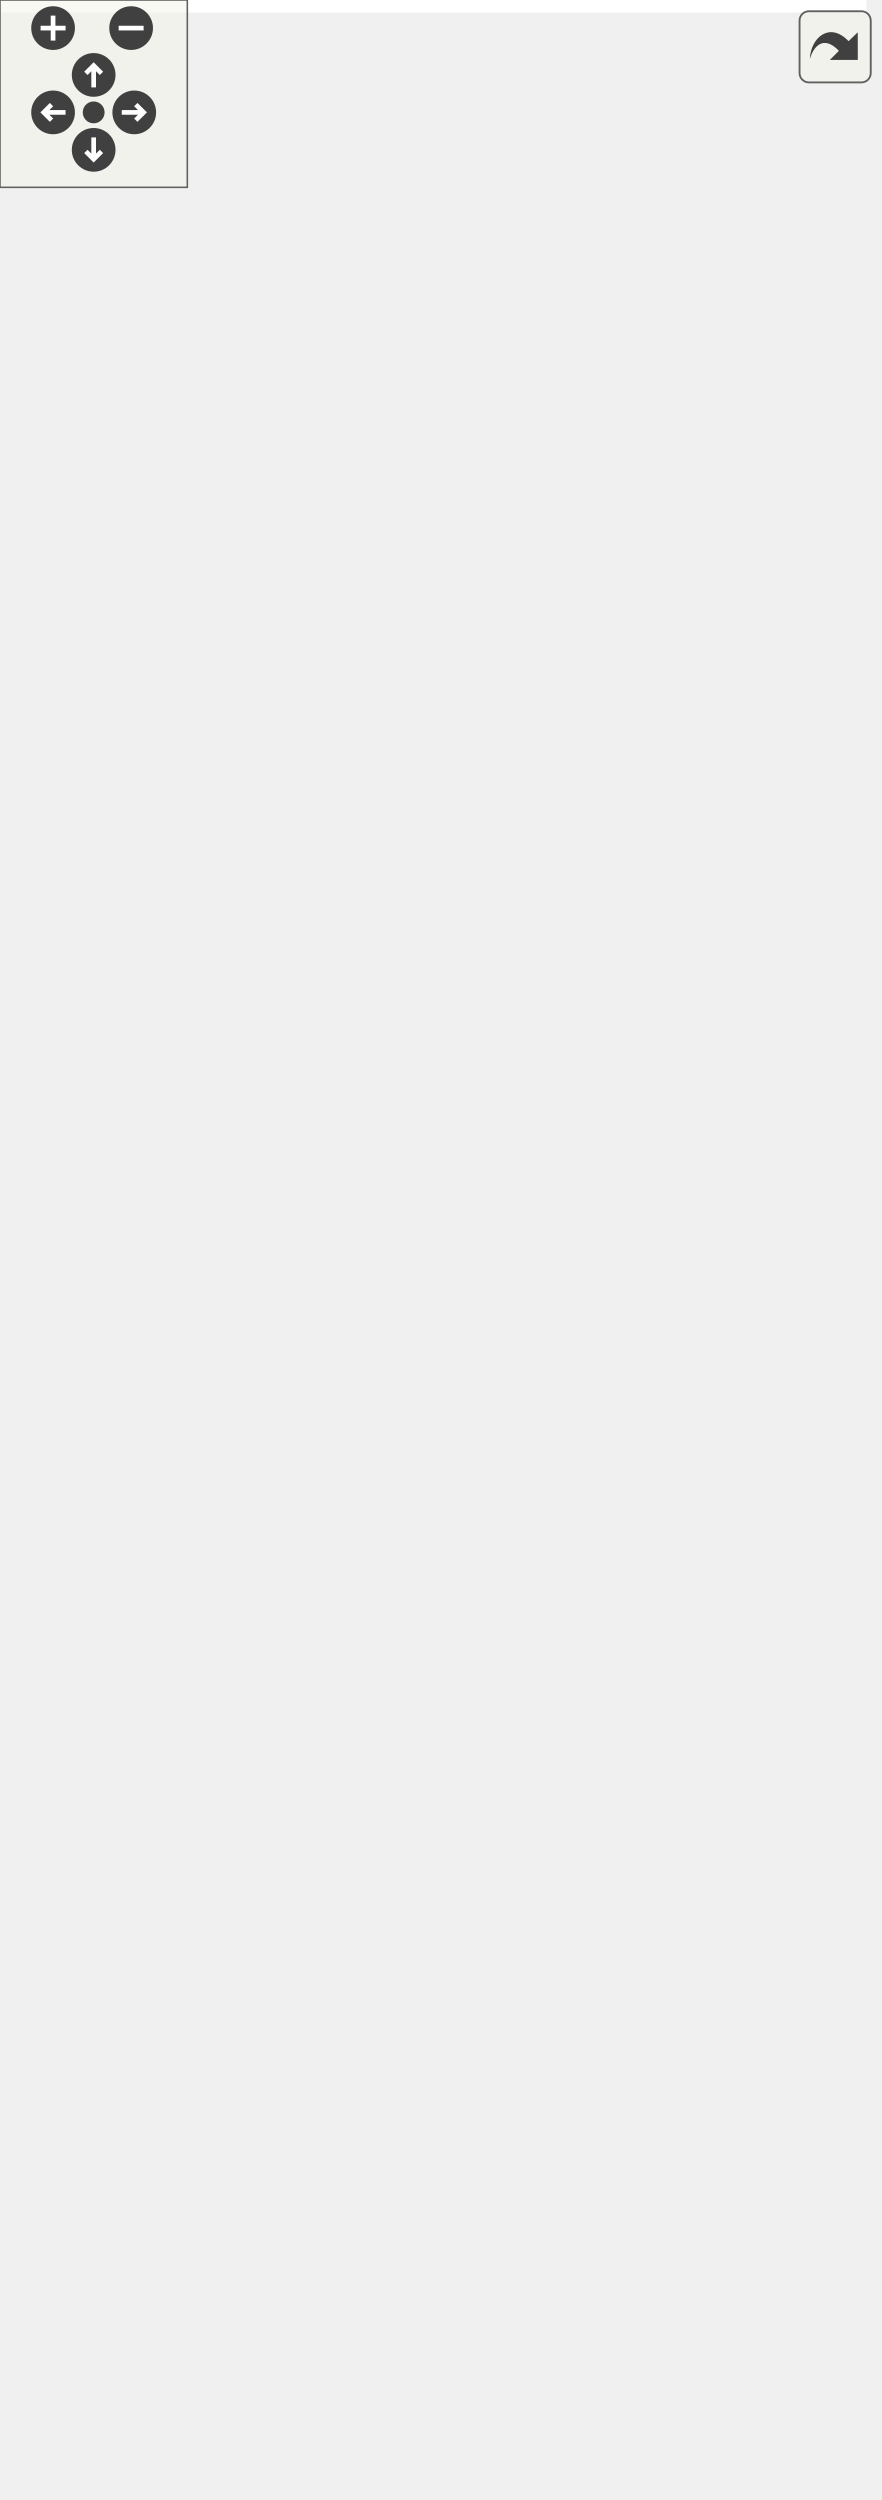
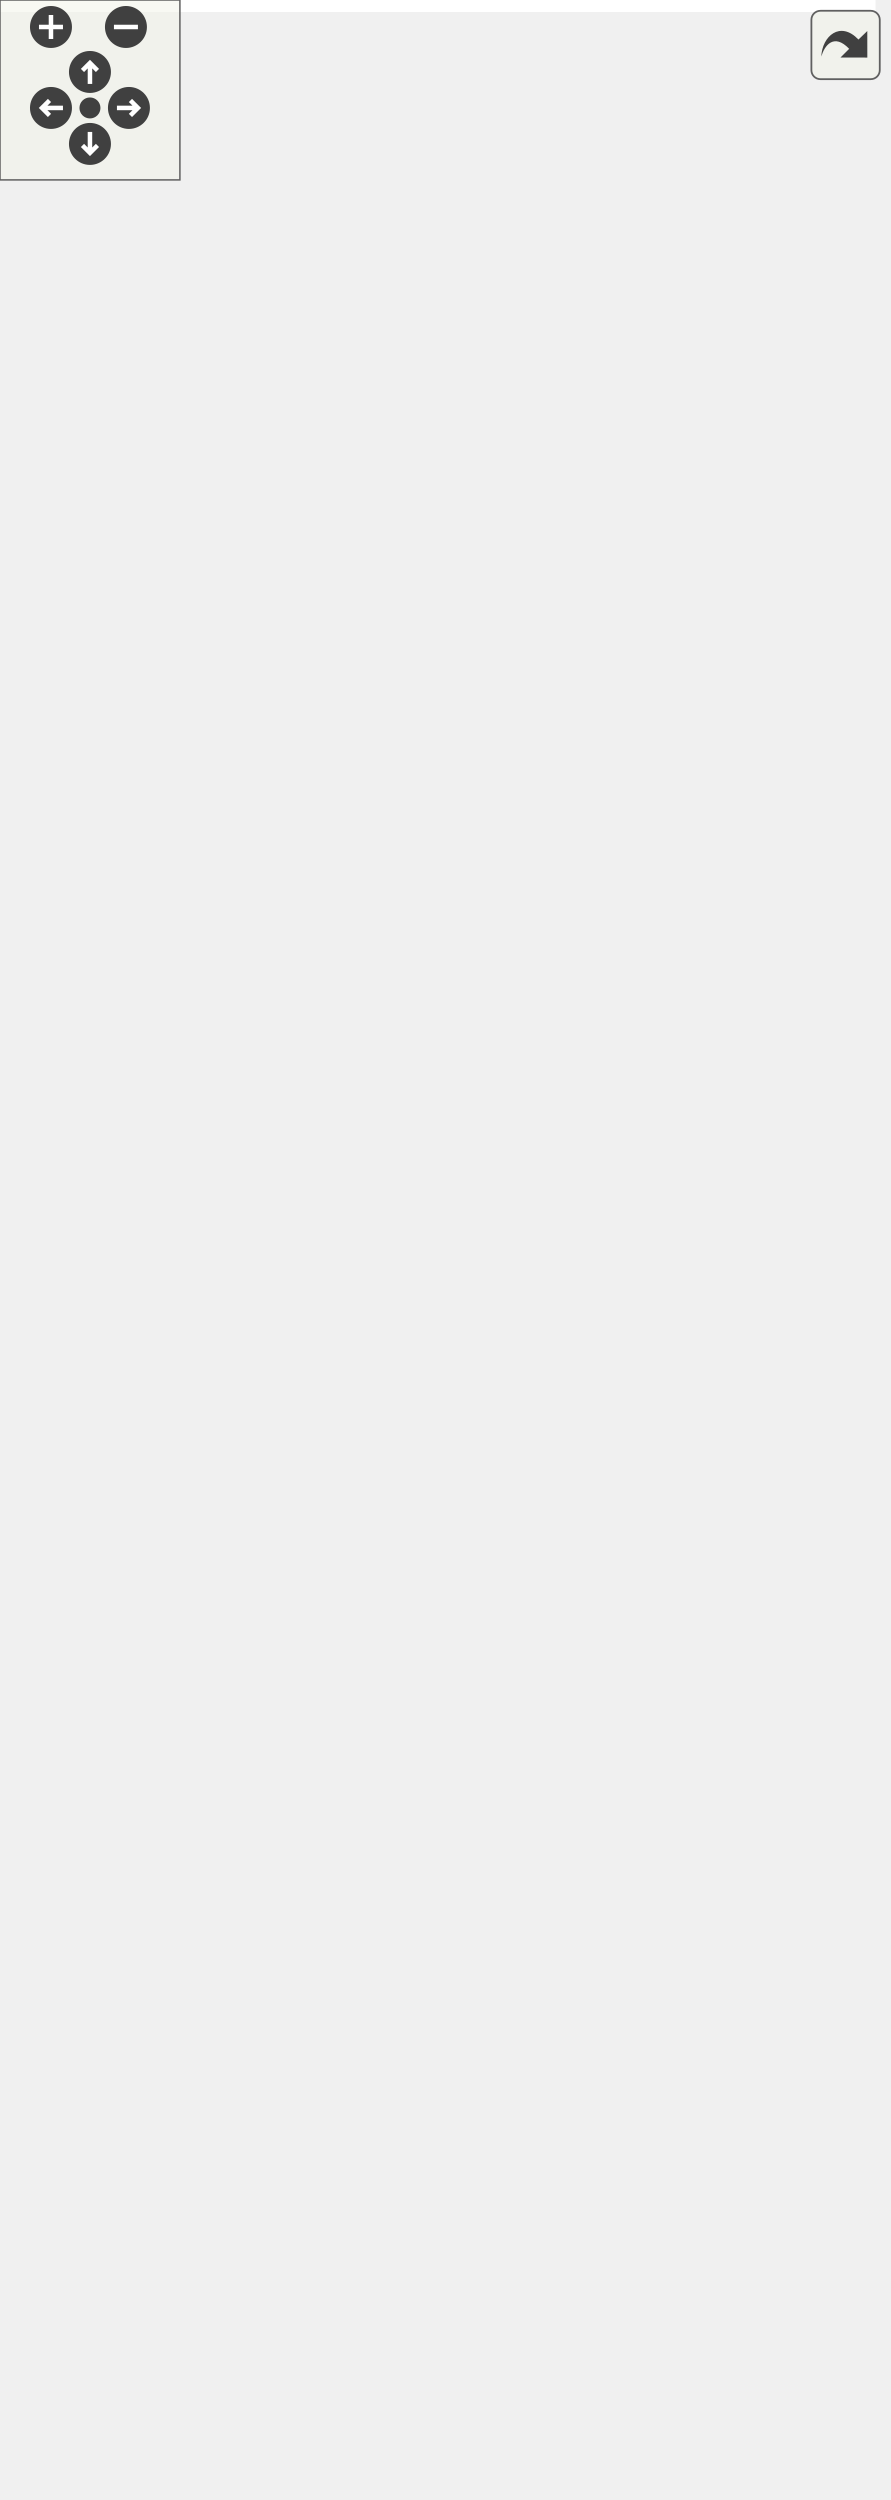
<svg xmlns="http://www.w3.org/2000/svg" xmlns:xlink="http://www.w3.org/1999/xlink" id="main" version="1.1" xml:space="preserve">
  <style type="text/css">
.edge:hover path { stroke: red; }
.edge:hover polygon { stroke: red; fill: red; }
</style>
  <defs>
    <circle id="rim" cx="0" cy="0" r="7" />
    <circle id="rim2" cx="0" cy="0" r="3.5" />
    <g id="zoomPlus">
      <use xlink:href="#rim" fill="#404040">
        <set attributeName="fill" to="#808080" begin="zoomplus.mouseover" end="zoomplus.mouseout" />
      </use>
      <path d="M-4,0h8M0,-4v8" fill="none" stroke="white" stroke-width="1.5" pointer-events="none" />
    </g>
    <g id="zoomMin">
      <use xlink:href="#rim" fill="#404040">
        <set attributeName="fill" to="#808080" begin="zoomminus.mouseover" end="zoomminus.mouseout" />
      </use>
      <path d="M-4,0h8" fill="none" stroke="white" stroke-width="1.5" pointer-events="none" />
    </g>
    <g id="dirArrow">
      <path fill="none" stroke="white" stroke-width="1.5" d="M0,-3.0v7 M-2.5,-0.5L0,-3.0L2.5,-0.5" />
    </g>
    <g id="resetDef">
      <use xlink:href="#rim2" fill="#404040">
        <set attributeName="fill" to="#808080" begin="reset.mouseover" end="reset.mouseout" />
      </use>
    </g>
  </defs>
  <svg id="graph" class="graph">
    <g id="viewport">
-       <polygon fill="white" stroke="transparent" points="-4,4 -4,-740 277.5,-740 277.5,4 -4,4" />
+       <polygon fill="white" stroke="transparent" points="-4,4 -4,-773 292,-773 292,4 -4,4" />
      <g id="node1" class="node">
        <g id="a_node1">
          <a xlink:title=" ">
-             <polygon fill="#bfbfbf" stroke="black" points="75,-0.5 75,-79.5 203,-79.5 203,-0.5 75,-0.5" />
-             <text text-anchor="start" x="83" y="-67.5" font-family="Helvetica,sans-Serif" font-size="10.00">pocketmine\inventory</text>
-             <text text-anchor="middle" x="139" y="-56.5" font-family="Helvetica,sans-Serif" font-size="10.00">\PlayerCursorInventory</text>
-             <polyline fill="none" stroke="black" points="75,-49.5 203,-49.5 " />
-             <text text-anchor="start" x="83" y="-37.5" font-family="Helvetica,sans-Serif" font-size="10.00"># $holder</text>
-             <polyline fill="none" stroke="black" points="75,-30.5 203,-30.5 " />
-             <text text-anchor="start" x="83" y="-18.5" font-family="Helvetica,sans-Serif" font-size="10.00">+ __construct()</text>
-             <text text-anchor="start" x="83" y="-7.5" font-family="Helvetica,sans-Serif" font-size="10.00">+ getHolder()</text>
+             <polygon fill="#bfbfbf" stroke="black" points="85.5,-0.5 85.5,-79.5 213.5,-79.5 213.5,-0.5 85.5,-0.5" />
+             <text text-anchor="start" x="93.5" y="-67.5" font-family="Helvetica,sans-Serif" font-size="10.00">pocketmine\inventory</text>
+             <text text-anchor="middle" x="149.5" y="-56.5" font-family="Helvetica,sans-Serif" font-size="10.00">\PlayerCursorInventory</text>
+             <polyline fill="none" stroke="black" points="85.5,-49.5 213.5,-49.5 " />
+             <text text-anchor="start" x="93.5" y="-37.5" font-family="Helvetica,sans-Serif" font-size="10.00"># $holder</text>
+             <polyline fill="none" stroke="black" points="85.5,-30.5 213.5,-30.5 " />
+             <text text-anchor="start" x="93.5" y="-18.5" font-family="Helvetica,sans-Serif" font-size="10.00">+ __construct()</text>
+             <text text-anchor="start" x="93.5" y="-7.5" font-family="Helvetica,sans-Serif" font-size="10.00">+ getHolder()</text>
          </a>
        </g>
      </g>
      <g id="node2" class="node">
        <g id="a_node2">
          <a xlink:href="../../d6/dc1/classpocketmine_1_1inventory_1_1_simple_inventory.html" target="_top" xlink:title=" ">
-             <polygon fill="white" stroke="black" points="0,-116.5 0,-239.5 132,-239.5 132,-116.5 0,-116.5" />
-             <text text-anchor="start" x="8" y="-227.5" font-family="Helvetica,sans-Serif" font-size="10.00">pocketmine\inventory</text>
-             <text text-anchor="middle" x="66" y="-216.5" font-family="Helvetica,sans-Serif" font-size="10.00">\SimpleInventory</text>
-             <polyline fill="none" stroke="black" points="0,-209.5 132,-209.5 " />
-             <text text-anchor="start" x="8" y="-197.5" font-family="Helvetica,sans-Serif" font-size="10.00"># $slots</text>
-             <polyline fill="none" stroke="black" points="0,-190.5 132,-190.5 " />
-             <text text-anchor="start" x="8" y="-178.5" font-family="Helvetica,sans-Serif" font-size="10.00">+ __construct()</text>
-             <text text-anchor="start" x="8" y="-167.5" font-family="Helvetica,sans-Serif" font-size="10.00">+ getContents()</text>
-             <text text-anchor="start" x="8" y="-156.5" font-family="Helvetica,sans-Serif" font-size="10.00">+ getItem()</text>
-             <text text-anchor="start" x="8" y="-145.5" font-family="Helvetica,sans-Serif" font-size="10.00">+ getSize()</text>
+             <polygon fill="white" stroke="black" points="0,-116.5 0,-261.5 147,-261.5 147,-116.5 0,-116.5" />
+             <text text-anchor="start" x="8" y="-249.5" font-family="Helvetica,sans-Serif" font-size="10.00">pocketmine\inventory</text>
+             <text text-anchor="middle" x="73.5" y="-238.5" font-family="Helvetica,sans-Serif" font-size="10.00">\SimpleInventory</text>
+             <polyline fill="none" stroke="black" points="0,-231.5 147,-231.5 " />
+             <text text-anchor="start" x="8" y="-219.5" font-family="Helvetica,sans-Serif" font-size="10.00"># $slots</text>
+             <polyline fill="none" stroke="black" points="0,-212.5 147,-212.5 " />
+             <text text-anchor="start" x="8" y="-200.5" font-family="Helvetica,sans-Serif" font-size="10.00">+ __construct()</text>
+             <text text-anchor="start" x="8" y="-189.5" font-family="Helvetica,sans-Serif" font-size="10.00">+ getContents()</text>
+             <text text-anchor="start" x="8" y="-178.5" font-family="Helvetica,sans-Serif" font-size="10.00">+ getItem()</text>
+             <text text-anchor="start" x="8" y="-167.5" font-family="Helvetica,sans-Serif" font-size="10.00">+ getSize()</text>
+             <text text-anchor="start" x="8" y="-156.5" font-family="Helvetica,sans-Serif" font-size="10.00">+ isSlotEmpty()</text>
+             <text text-anchor="start" x="8" y="-145.5" font-family="Helvetica,sans-Serif" font-size="10.00"># getMatchingItemCount()</text>
            <text text-anchor="start" x="8" y="-134.5" font-family="Helvetica,sans-Serif" font-size="10.00"># internalSetContents()</text>
            <text text-anchor="start" x="8" y="-123.5" font-family="Helvetica,sans-Serif" font-size="10.00"># internalSetItem()</text>
          </a>
        </g>
      </g>
      <g id="edge1" class="edge">
-         <path fill="none" stroke="midnightblue" d="M103.53,-107.08C108.62,-97.61 113.68,-88.18 118.31,-79.54" />
-         <polygon fill="none" stroke="midnightblue" points="100.3,-105.69 98.66,-116.16 106.47,-109 100.3,-105.69" />
+         <path fill="none" stroke="midnightblue" d="M115.31,-107.12C120.2,-97.66 125.01,-88.37 129.4,-79.87" />
+         <polygon fill="none" stroke="midnightblue" points="112.09,-105.73 110.61,-116.22 118.31,-108.95 112.09,-105.73" />
      </g>
      <g id="node3" class="node">
        <g id="a_node3">
          <a xlink:href="../../d5/dc4/classpocketmine_1_1inventory_1_1_base_inventory.html" target="_top" xlink:title=" ">
-             <polygon fill="white" stroke="black" points="8.5,-276.5 8.5,-520.5 163.5,-520.5 163.5,-276.5 8.5,-276.5" />
-             <text text-anchor="start" x="16.5" y="-508.5" font-family="Helvetica,sans-Serif" font-size="10.00">pocketmine\inventory</text>
-             <text text-anchor="middle" x="86" y="-497.5" font-family="Helvetica,sans-Serif" font-size="10.00">\BaseInventory</text>
-             <polyline fill="none" stroke="black" points="8.5,-490.5 163.5,-490.5 " />
-             <text text-anchor="start" x="16.5" y="-478.5" font-family="Helvetica,sans-Serif" font-size="10.00"># $listeners</text>
-             <text text-anchor="start" x="16.5" y="-467.5" font-family="Helvetica,sans-Serif" font-size="10.00"># $maxStackSize</text>
-             <text text-anchor="start" x="16.5" y="-456.5" font-family="Helvetica,sans-Serif" font-size="10.00"># $viewers</text>
-             <polyline fill="none" stroke="black" points="8.5,-449.5 163.5,-449.5 " />
-             <text text-anchor="start" x="16.5" y="-437.5" font-family="Helvetica,sans-Serif" font-size="10.00">+ __construct()</text>
-             <text text-anchor="start" x="16.5" y="-426.5" font-family="Helvetica,sans-Serif" font-size="10.00">+ addItem()</text>
-             <text text-anchor="start" x="16.5" y="-415.5" font-family="Helvetica,sans-Serif" font-size="10.00">+ all()</text>
-             <text text-anchor="start" x="16.5" y="-404.5" font-family="Helvetica,sans-Serif" font-size="10.00">+ canAddItem()</text>
-             <text text-anchor="start" x="16.5" y="-393.5" font-family="Helvetica,sans-Serif" font-size="10.00">+ clear()</text>
-             <text text-anchor="start" x="16.5" y="-382.5" font-family="Helvetica,sans-Serif" font-size="10.00">+ clearAll()</text>
-             <text text-anchor="start" x="16.5" y="-371.5" font-family="Helvetica,sans-Serif" font-size="10.00">+ contains()</text>
-             <text text-anchor="start" x="16.5" y="-360.5" font-family="Helvetica,sans-Serif" font-size="10.00">+ first()</text>
-             <text text-anchor="start" x="16.5" y="-349.5" font-family="Helvetica,sans-Serif" font-size="10.00">+ firstEmpty()</text>
-             <text text-anchor="start" x="16.5" y="-338.5" font-family="Helvetica,sans-Serif" font-size="10.00">+ getAddableItemQuantity()</text>
-             <text text-anchor="start" x="16.5" y="-327.5" font-family="Helvetica,sans-Serif" font-size="10.00">and 14 more...</text>
-             <text text-anchor="start" x="16.5" y="-316.5" font-family="Helvetica,sans-Serif" font-size="10.00"># internalSetContents()</text>
-             <text text-anchor="start" x="16.5" y="-305.5" font-family="Helvetica,sans-Serif" font-size="10.00"># internalSetItem()</text>
-             <text text-anchor="start" x="16.5" y="-294.5" font-family="Helvetica,sans-Serif" font-size="10.00"># onContentChange()</text>
-             <text text-anchor="start" x="16.5" y="-283.5" font-family="Helvetica,sans-Serif" font-size="10.00"># onSlotChange()</text>
+             <polygon fill="white" stroke="black" points="19,-298.5 19,-553.5 174,-553.5 174,-298.5 19,-298.5" />
+             <text text-anchor="start" x="27" y="-541.5" font-family="Helvetica,sans-Serif" font-size="10.00">pocketmine\inventory</text>
+             <text text-anchor="middle" x="96.5" y="-530.5" font-family="Helvetica,sans-Serif" font-size="10.00">\BaseInventory</text>
+             <polyline fill="none" stroke="black" points="19,-523.5 174,-523.5 " />
+             <text text-anchor="start" x="27" y="-511.5" font-family="Helvetica,sans-Serif" font-size="10.00"># $listeners</text>
+             <text text-anchor="start" x="27" y="-500.5" font-family="Helvetica,sans-Serif" font-size="10.00"># $maxStackSize</text>
+             <text text-anchor="start" x="27" y="-489.5" font-family="Helvetica,sans-Serif" font-size="10.00"># $viewers</text>
+             <polyline fill="none" stroke="black" points="19,-482.5 174,-482.5 " />
+             <text text-anchor="start" x="27" y="-470.5" font-family="Helvetica,sans-Serif" font-size="10.00">+ __construct()</text>
+             <text text-anchor="start" x="27" y="-459.5" font-family="Helvetica,sans-Serif" font-size="10.00">+ addItem()</text>
+             <text text-anchor="start" x="27" y="-448.5" font-family="Helvetica,sans-Serif" font-size="10.00">+ all()</text>
+             <text text-anchor="start" x="27" y="-437.5" font-family="Helvetica,sans-Serif" font-size="10.00">+ canAddItem()</text>
+             <text text-anchor="start" x="27" y="-426.5" font-family="Helvetica,sans-Serif" font-size="10.00">+ clear()</text>
+             <text text-anchor="start" x="27" y="-415.5" font-family="Helvetica,sans-Serif" font-size="10.00">+ clearAll()</text>
+             <text text-anchor="start" x="27" y="-404.5" font-family="Helvetica,sans-Serif" font-size="10.00">+ contains()</text>
+             <text text-anchor="start" x="27" y="-393.5" font-family="Helvetica,sans-Serif" font-size="10.00">+ first()</text>
+             <text text-anchor="start" x="27" y="-382.5" font-family="Helvetica,sans-Serif" font-size="10.00">+ firstEmpty()</text>
+             <text text-anchor="start" x="27" y="-371.5" font-family="Helvetica,sans-Serif" font-size="10.00">+ getAddableItemQuantity()</text>
+             <text text-anchor="start" x="27" y="-360.5" font-family="Helvetica,sans-Serif" font-size="10.00">and 14 more...</text>
+             <text text-anchor="start" x="27" y="-349.5" font-family="Helvetica,sans-Serif" font-size="10.00"># getMatchingItemCount()</text>
+             <text text-anchor="start" x="27" y="-338.5" font-family="Helvetica,sans-Serif" font-size="10.00"># internalSetContents()</text>
+             <text text-anchor="start" x="27" y="-327.5" font-family="Helvetica,sans-Serif" font-size="10.00"># internalSetItem()</text>
+             <text text-anchor="start" x="27" y="-316.5" font-family="Helvetica,sans-Serif" font-size="10.00"># onContentChange()</text>
+             <text text-anchor="start" x="27" y="-305.5" font-family="Helvetica,sans-Serif" font-size="10.00"># onSlotChange()</text>
          </a>
        </g>
      </g>
      <g id="edge2" class="edge">
-         <path fill="none" stroke="midnightblue" d="M74,-266.37C73.15,-257.16 72.33,-248.17 71.55,-239.67" />
-         <polygon fill="none" stroke="midnightblue" points="70.52,-266.79 74.92,-276.43 77.49,-266.15 70.52,-266.79" />
+         <path fill="none" stroke="midnightblue" d="M83.11,-288.24C82.22,-279.09 81.34,-270.1 80.5,-261.5" />
+         <polygon fill="none" stroke="midnightblue" points="79.63,-288.6 84.09,-298.21 86.6,-287.92 79.63,-288.6" />
      </g>
      <g id="node4" class="node">
        <g id="a_node4">
          <a xlink:href="../../db/d39/interfacepocketmine_1_1inventory_1_1_inventory.html" target="_top" xlink:title=" ">
-             <polygon fill="white" stroke="#bfbfbf" points="61.5,-557.5 61.5,-735.5 216.5,-735.5 216.5,-557.5 61.5,-557.5" />
-             <text text-anchor="start" x="69.5" y="-723.5" font-family="Helvetica,sans-Serif" font-size="10.00">pocketmine\inventory</text>
-             <text text-anchor="middle" x="139" y="-712.5" font-family="Helvetica,sans-Serif" font-size="10.00">\Inventory</text>
-             <polyline fill="none" stroke="#bfbfbf" points="61.5,-705.5 216.5,-705.5 " />
-             <text text-anchor="start" x="69.5" y="-693.5" font-family="Helvetica,sans-Serif" font-size="10.00">+ MAX_STACK</text>
-             <polyline fill="none" stroke="#bfbfbf" points="61.5,-686.5 216.5,-686.5 " />
-             <text text-anchor="start" x="69.5" y="-674.5" font-family="Helvetica,sans-Serif" font-size="10.00">+ addItem()</text>
-             <text text-anchor="start" x="69.5" y="-663.5" font-family="Helvetica,sans-Serif" font-size="10.00">+ all()</text>
-             <text text-anchor="start" x="69.5" y="-652.5" font-family="Helvetica,sans-Serif" font-size="10.00">+ canAddItem()</text>
-             <text text-anchor="start" x="69.5" y="-641.5" font-family="Helvetica,sans-Serif" font-size="10.00">+ clear()</text>
-             <text text-anchor="start" x="69.5" y="-630.5" font-family="Helvetica,sans-Serif" font-size="10.00">+ clearAll()</text>
-             <text text-anchor="start" x="69.5" y="-619.5" font-family="Helvetica,sans-Serif" font-size="10.00">+ contains()</text>
-             <text text-anchor="start" x="69.5" y="-608.5" font-family="Helvetica,sans-Serif" font-size="10.00">+ first()</text>
-             <text text-anchor="start" x="69.5" y="-597.5" font-family="Helvetica,sans-Serif" font-size="10.00">+ firstEmpty()</text>
-             <text text-anchor="start" x="69.5" y="-586.5" font-family="Helvetica,sans-Serif" font-size="10.00">+ getAddableItemQuantity()</text>
-             <text text-anchor="start" x="69.5" y="-575.5" font-family="Helvetica,sans-Serif" font-size="10.00">+ getContents()</text>
-             <text text-anchor="start" x="69.5" y="-564.5" font-family="Helvetica,sans-Serif" font-size="10.00">and 15 more...</text>
+             <polygon fill="white" stroke="#bfbfbf" points="72,-590.5 72,-768.5 227,-768.5 227,-590.5 72,-590.5" />
+             <text text-anchor="start" x="80" y="-756.5" font-family="Helvetica,sans-Serif" font-size="10.00">pocketmine\inventory</text>
+             <text text-anchor="middle" x="149.5" y="-745.5" font-family="Helvetica,sans-Serif" font-size="10.00">\Inventory</text>
+             <polyline fill="none" stroke="#bfbfbf" points="72,-738.5 227,-738.5 " />
+             <text text-anchor="start" x="80" y="-726.5" font-family="Helvetica,sans-Serif" font-size="10.00">+ MAX_STACK</text>
+             <polyline fill="none" stroke="#bfbfbf" points="72,-719.5 227,-719.5 " />
+             <text text-anchor="start" x="80" y="-707.5" font-family="Helvetica,sans-Serif" font-size="10.00">+ addItem()</text>
+             <text text-anchor="start" x="80" y="-696.5" font-family="Helvetica,sans-Serif" font-size="10.00">+ all()</text>
+             <text text-anchor="start" x="80" y="-685.5" font-family="Helvetica,sans-Serif" font-size="10.00">+ canAddItem()</text>
+             <text text-anchor="start" x="80" y="-674.5" font-family="Helvetica,sans-Serif" font-size="10.00">+ clear()</text>
+             <text text-anchor="start" x="80" y="-663.5" font-family="Helvetica,sans-Serif" font-size="10.00">+ clearAll()</text>
+             <text text-anchor="start" x="80" y="-652.5" font-family="Helvetica,sans-Serif" font-size="10.00">+ contains()</text>
+             <text text-anchor="start" x="80" y="-641.5" font-family="Helvetica,sans-Serif" font-size="10.00">+ first()</text>
+             <text text-anchor="start" x="80" y="-630.5" font-family="Helvetica,sans-Serif" font-size="10.00">+ firstEmpty()</text>
+             <text text-anchor="start" x="80" y="-619.5" font-family="Helvetica,sans-Serif" font-size="10.00">+ getAddableItemQuantity()</text>
+             <text text-anchor="start" x="80" y="-608.5" font-family="Helvetica,sans-Serif" font-size="10.00">+ getContents()</text>
+             <text text-anchor="start" x="80" y="-597.5" font-family="Helvetica,sans-Serif" font-size="10.00">and 15 more...</text>
          </a>
        </g>
      </g>
      <g id="edge3" class="edge">
-         <path fill="none" stroke="midnightblue" d="M117.9,-547.56C116.01,-538.79 114.08,-529.83 112.15,-520.89" />
-         <polygon fill="none" stroke="midnightblue" points="114.49,-548.34 120.02,-557.38 121.33,-546.87 114.49,-548.34" />
+         <path fill="none" stroke="midnightblue" d="M128.81,-580.33C126.96,-571.52 125.06,-562.53 123.16,-553.52" />
+         <polygon fill="none" stroke="midnightblue" points="125.4,-581.12 130.89,-590.18 132.25,-579.68 125.4,-581.12" />
      </g>
      <g id="node5" class="node">
        <g id="a_node5">
          <a xlink:href="../../d5/d7b/interfacepocketmine_1_1inventory_1_1_temporary_inventory.html" target="_top" xlink:title=" ">
-             <polygon fill="white" stroke="#bfbfbf" points="150.5,-144 150.5,-212 273.5,-212 273.5,-144 150.5,-144" />
-             <text text-anchor="start" x="158.5" y="-200" font-family="Helvetica,sans-Serif" font-size="10.00">pocketmine\inventory</text>
-             <text text-anchor="middle" x="212" y="-189" font-family="Helvetica,sans-Serif" font-size="10.00">\TemporaryInventory</text>
-             <polyline fill="none" stroke="#bfbfbf" points="150.5,-182 273.5,-182 " />
-             <text text-anchor="middle" x="212" y="-170" font-family="Helvetica,sans-Serif" font-size="10.00"> </text>
-             <polyline fill="none" stroke="#bfbfbf" points="150.5,-163 273.5,-163 " />
-             <text text-anchor="middle" x="212" y="-151" font-family="Helvetica,sans-Serif" font-size="10.00"> </text>
+             <polygon fill="white" stroke="#bfbfbf" points="165,-155 165,-223 288,-223 288,-155 165,-155" />
+             <text text-anchor="start" x="173" y="-211" font-family="Helvetica,sans-Serif" font-size="10.00">pocketmine\inventory</text>
+             <text text-anchor="middle" x="226.5" y="-200" font-family="Helvetica,sans-Serif" font-size="10.00">\TemporaryInventory</text>
+             <polyline fill="none" stroke="#bfbfbf" points="165,-193 288,-193 " />
+             <text text-anchor="middle" x="226.5" y="-181" font-family="Helvetica,sans-Serif" font-size="10.00"> </text>
+             <polyline fill="none" stroke="#bfbfbf" points="165,-174 288,-174 " />
+             <text text-anchor="middle" x="226.5" y="-162" font-family="Helvetica,sans-Serif" font-size="10.00"> </text>
          </a>
        </g>
      </g>
      <g id="edge5" class="edge">
-         <path fill="none" stroke="midnightblue" d="M166.32,-547.7C168.41,-538.71 170.34,-529.71 172,-521 193.31,-408.83 205.09,-273.66 209.7,-212.25" />
-         <polygon fill="none" stroke="midnightblue" points="162.92,-546.9 164,-557.44 169.73,-548.52 162.92,-546.9" />
+         <path fill="none" stroke="midnightblue" d="M176.79,-580.7C178.88,-571.71 180.83,-562.71 182.5,-554 205.67,-433.35 218.91,-287.73 224.03,-223.36" />
+         <polygon fill="none" stroke="midnightblue" points="173.38,-579.89 174.46,-590.43 180.19,-581.52 173.38,-579.89" />
      </g>
      <g id="edge4" class="edge">
-         <path fill="none" stroke="midnightblue" d="M189.35,-134.81C179.91,-117.21 169.01,-96.92 159.78,-79.71" />
-         <polygon fill="none" stroke="midnightblue" points="186.33,-136.58 194.14,-143.73 192.5,-133.26 186.33,-136.58" />
+         <path fill="none" stroke="midnightblue" d="M204.34,-145.7C193.44,-124.89 180.4,-99.98 169.76,-79.68" />
+         <polygon fill="none" stroke="midnightblue" points="201.29,-147.41 209.03,-154.64 207.49,-144.16 201.29,-147.41" />
      </g>
    </g>
  </svg>
  <g id="navigator" transform="translate(0 0)" fill="#404254">
    <rect fill="#f2f5e9" fill-opacity="0.5" stroke="#606060" stroke-width=".5" x="0" y="0" width="60" height="60" />
    <use id="zoomplus" xlink:href="#zoomPlus" x="17" y="9" />
    <use id="zoomminus" xlink:href="#zoomMin" x="42" y="9" />
    <use id="reset" xlink:href="#resetDef" x="30" y="36" />
    <g id="arrowUp" xlink:href="#dirArrow" transform="translate(30 24)">
      <use xlink:href="#rim" fill="#404040">
        <set attributeName="fill" to="#808080" begin="arrowUp.mouseover" end="arrowUp.mouseout" />
      </use>
      <path fill="none" stroke="white" stroke-width="1.5" d="M0,-3.0v7 M-2.5,-0.5L0,-3.0L2.5,-0.5" />
    </g>
    <g id="arrowRight" xlink:href="#dirArrow" transform="rotate(90) translate(36 -43)">
      <use xlink:href="#rim" fill="#404040">
        <set attributeName="fill" to="#808080" begin="arrowRight.mouseover" end="arrowRight.mouseout" />
      </use>
      <path fill="none" stroke="white" stroke-width="1.5" d="M0,-3.0v7 M-2.5,-0.5L0,-3.0L2.5,-0.5" />
    </g>
    <g id="arrowDown" xlink:href="#dirArrow" transform="rotate(180) translate(-30 -48)">
      <use xlink:href="#rim" fill="#404040">
        <set attributeName="fill" to="#808080" begin="arrowDown.mouseover" end="arrowDown.mouseout" />
      </use>
      <path fill="none" stroke="white" stroke-width="1.5" d="M0,-3.0v7 M-2.5,-0.5L0,-3.0L2.5,-0.5" />
    </g>
    <g id="arrowLeft" xlink:href="#dirArrow" transform="rotate(270) translate(-36 17)">
      <use xlink:href="#rim" fill="#404040">
        <set attributeName="fill" to="#808080" begin="arrowLeft.mouseover" end="arrowLeft.mouseout" />
      </use>
      <path fill="none" stroke="white" stroke-width="1.5" d="M0,-3.0v7 M-2.5,-0.5L0,-3.0L2.5,-0.5" />
    </g>
  </g>
  <svg viewBox="0 0 15 15" width="100%" height="30px" preserveAspectRatio="xMaxYMin meet">
    <g id="arrow_out" transform="scale(0.3 0.3)">
      <a xlink:href="classpocketmine_1_1inventory_1_1_player_cursor_inventory__inherit__graph_org.svg" target="_base">
        <rect id="button" ry="5" rx="5" y="6" x="6" height="38" width="38" fill="#f2f5e9" fill-opacity="0.5" stroke="#606060" stroke-width="1.0" />
        <path id="arrow" d="M 11.5,31.437 C 11.94,20.098 22.043,11.323 32.159,21.979 L 37.069,17.246 C 37.069,17.246 37.088,32 37.088,32 L 22.16,31.978 C 22.16,31.978 26.998,27.14 26.998,27.14 C 18.529,18.264 13.292,25.23 11.5,31.437 z" style="fill:#404040;" />
      </a>
    </g>
  </svg>
</svg>
